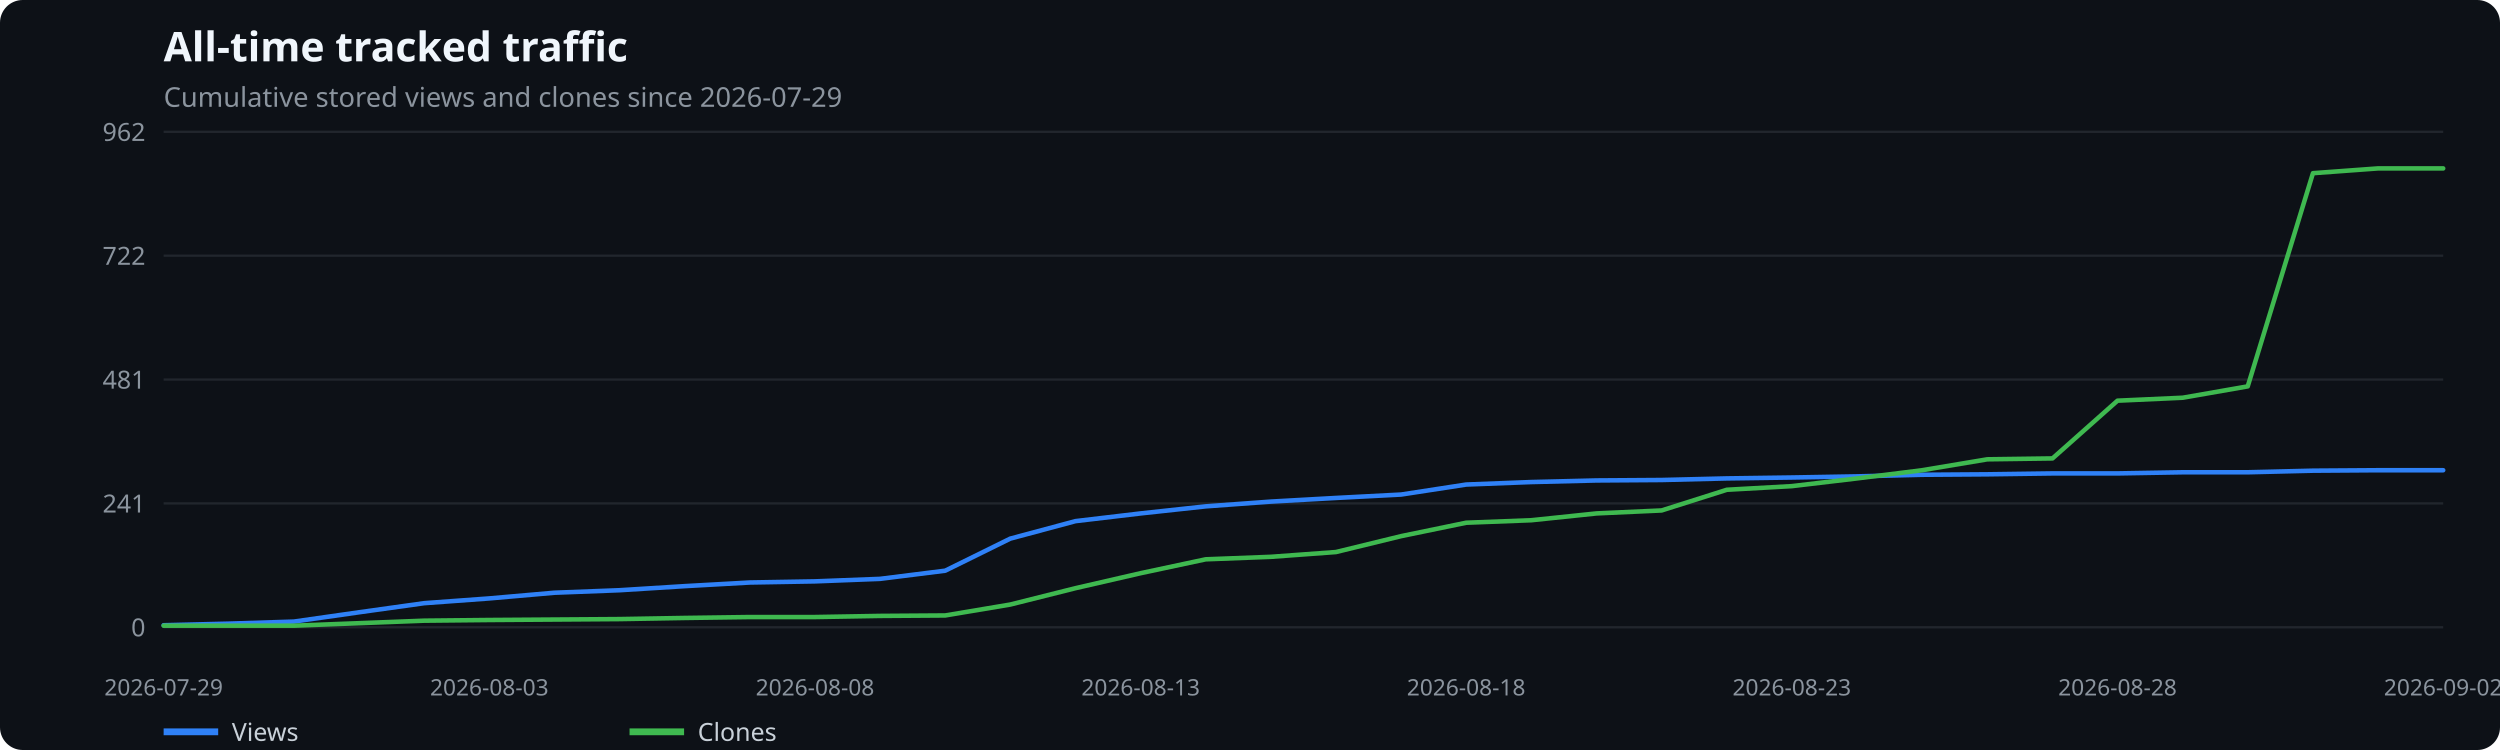
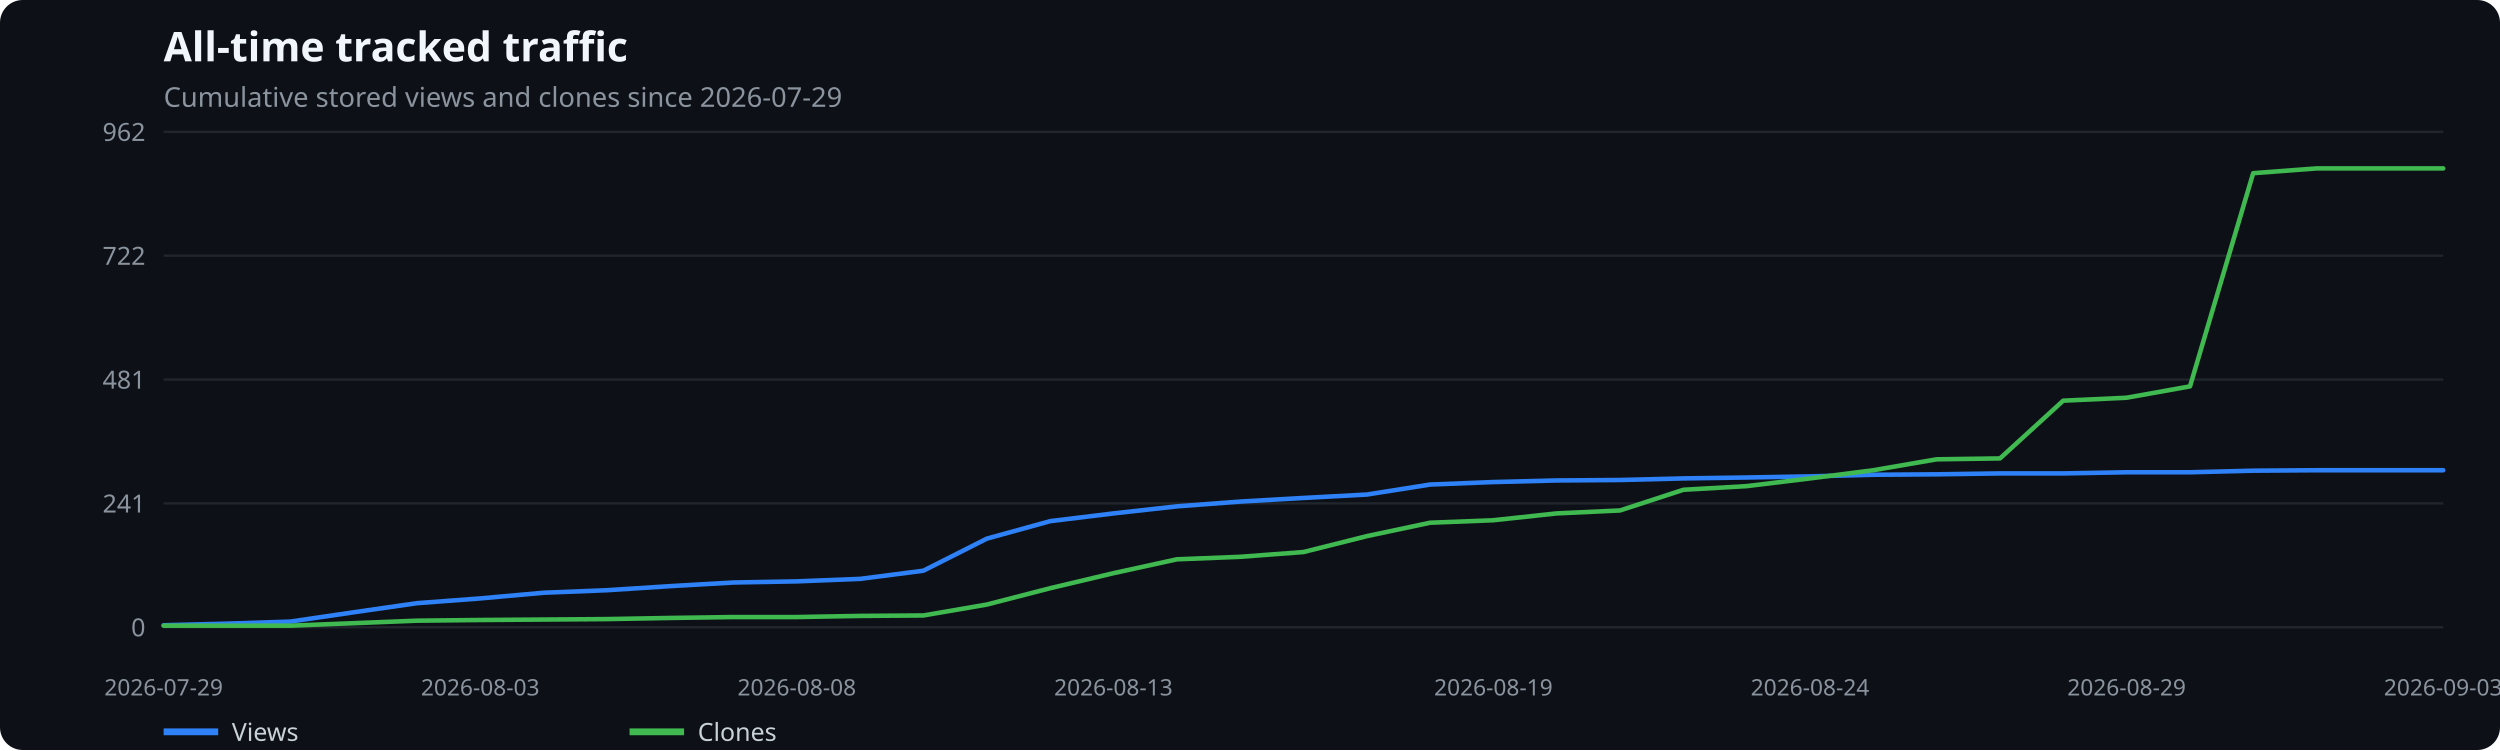
<svg xmlns="http://www.w3.org/2000/svg" width="1100" height="330" viewBox="0 0 1100 330" role="img" aria-label="All-time tracked traffic">
  <rect width="100%" height="100%" fill="#0d1117" rx="10" />
  <text x="72" y="27" fill="#f0f6fc" font-family="system-ui,sans-serif" font-size="18" font-weight="600">All-time tracked traffic</text>
  <text x="72" y="47" fill="#8b949e" font-family="system-ui,sans-serif" font-size="12">Cumulative stored views and clones since 2026-07-29</text>
  <line x1="72" x2="1075" y1="276.0" y2="276.0" stroke="#21262d" />
  <text x="64" y="280.0" text-anchor="end" fill="#8b949e" font-family="system-ui,sans-serif" font-size="11">0</text>
  <line x1="72" x2="1075" y1="221.5" y2="221.5" stroke="#21262d" />
  <text x="64" y="225.5" text-anchor="end" fill="#8b949e" font-family="system-ui,sans-serif" font-size="11">241</text>
  <line x1="72" x2="1075" y1="167.0" y2="167.0" stroke="#21262d" />
  <text x="64" y="171.0" text-anchor="end" fill="#8b949e" font-family="system-ui,sans-serif" font-size="11">481</text>
  <line x1="72" x2="1075" y1="112.5" y2="112.5" stroke="#21262d" />
  <text x="64" y="116.5" text-anchor="end" fill="#8b949e" font-family="system-ui,sans-serif" font-size="11">722</text>
  <line x1="72" x2="1075" y1="58.0" y2="58.0" stroke="#21262d" />
  <text x="64" y="62.0" text-anchor="end" fill="#8b949e" font-family="system-ui,sans-serif" font-size="11">962</text>
  <text x="72.0" y="306" text-anchor="middle" fill="#8b949e" font-family="system-ui,sans-serif" font-size="10">2026-07-29</text>
-   <text x="215.3" y="306" text-anchor="middle" fill="#8b949e" font-family="system-ui,sans-serif" font-size="10">2026-08-03</text>
-   <text x="358.6" y="306" text-anchor="middle" fill="#8b949e" font-family="system-ui,sans-serif" font-size="10">2026-08-08</text>
-   <text x="501.9" y="306" text-anchor="middle" fill="#8b949e" font-family="system-ui,sans-serif" font-size="10">2026-08-13</text>
-   <text x="645.1" y="306" text-anchor="middle" fill="#8b949e" font-family="system-ui,sans-serif" font-size="10">2026-08-18</text>
-   <text x="788.4" y="306" text-anchor="middle" fill="#8b949e" font-family="system-ui,sans-serif" font-size="10">2026-08-23</text>
-   <text x="931.7" y="306" text-anchor="middle" fill="#8b949e" font-family="system-ui,sans-serif" font-size="10">2026-08-28</text>
-   <text x="1075.0" y="306" text-anchor="middle" fill="#8b949e" font-family="system-ui,sans-serif" font-size="10">2026-09-02</text>
-   <polyline points="72.0,275.1 100.7,274.4 129.3,273.5 158.0,269.4 186.6,265.4 215.3,263.3 243.9,260.8 272.6,259.7 301.3,257.9 329.9,256.3 358.6,255.8 387.2,254.7 415.9,251.1 444.5,237.0 473.2,229.3 501.9,225.9 530.5,222.8 559.2,220.7 587.8,219.1 616.5,217.6 645.1,213.2 673.8,212.1 702.5,211.4 731.1,211.2 759.8,210.5 788.4,210.1 817.1,209.6 845.7,208.9 874.4,208.7 903.1,208.3 931.7,208.3 960.4,207.8 989.0,207.8 1017.7,207.1 1046.3,206.9 1075.0,206.9" fill="none" stroke="#2f81f7" stroke-width="2" stroke-linecap="round" stroke-linejoin="round" />
+   <text x="211.3" y="306" text-anchor="middle" fill="#8b949e" font-family="system-ui,sans-serif" font-size="10">2026-08-03</text>
+   <text x="350.6" y="306" text-anchor="middle" fill="#8b949e" font-family="system-ui,sans-serif" font-size="10">2026-08-08</text>
+   <text x="489.9" y="306" text-anchor="middle" fill="#8b949e" font-family="system-ui,sans-serif" font-size="10">2026-08-13</text>
+   <text x="657.1" y="306" text-anchor="middle" fill="#8b949e" font-family="system-ui,sans-serif" font-size="10">2026-08-19</text>
+   <text x="796.4" y="306" text-anchor="middle" fill="#8b949e" font-family="system-ui,sans-serif" font-size="10">2026-08-24</text>
+   <text x="935.7" y="306" text-anchor="middle" fill="#8b949e" font-family="system-ui,sans-serif" font-size="10">2026-08-29</text>
+   <text x="1075.0" y="306" text-anchor="middle" fill="#8b949e" font-family="system-ui,sans-serif" font-size="10">2026-09-03</text>
+   <polyline points="72.0,275.1 99.9,274.4 127.7,273.5 155.6,269.4 183.4,265.4 211.3,263.3 239.2,260.8 267.0,259.7 294.9,257.9 322.8,256.3 350.6,255.8 378.5,254.7 406.3,251.1 434.2,237.0 462.1,229.3 489.9,225.9 517.8,222.8 545.6,220.7 573.5,219.1 601.4,217.6 629.2,213.2 657.1,212.1 684.9,211.4 712.8,211.2 740.7,210.5 768.5,210.1 796.4,209.6 824.2,208.9 852.1,208.7 880.0,208.3 907.8,208.3 935.7,207.8 963.6,207.8 991.4,207.1 1019.3,206.9 1047.1,206.9 1075.0,206.9" fill="none" stroke="#2f81f7" stroke-width="2" stroke-linecap="round" stroke-linejoin="round" />
  <line x1="72" x2="96" y1="322" y2="322" stroke="#2f81f7" stroke-width="3" />
  <text x="102" y="326" fill="#c9d1d9" font-family="system-ui,sans-serif" font-size="11">Views</text>
-   <polyline points="72.0,275.3 100.7,275.3 129.3,275.3 158.0,274.2 186.6,273.1 215.3,272.8 243.9,272.6 272.6,272.4 301.3,271.9 329.9,271.5 358.6,271.5 387.2,271.0 415.9,270.8 444.5,266.0 473.2,258.8 501.9,252.2 530.5,246.1 559.2,245.0 587.8,242.9 616.5,235.9 645.1,230.0 673.8,228.9 702.5,225.9 731.1,224.6 759.8,215.5 788.4,213.9 817.1,210.5 845.7,206.9 874.4,202.1 903.1,201.7 931.7,176.3 960.4,175.0 989.0,170.0 1017.7,76.2 1046.3,74.1 1075.0,74.1" fill="none" stroke="#3fb950" stroke-width="2" stroke-linecap="round" stroke-linejoin="round" />
+   <polyline points="72.0,275.3 99.9,275.3 127.7,275.3 155.6,274.2 183.4,273.1 211.3,272.8 239.2,272.6 267.0,272.4 294.9,271.9 322.8,271.5 350.6,271.5 378.5,271.0 406.3,270.8 434.2,266.0 462.1,258.8 489.9,252.2 517.8,246.1 545.6,245.0 573.5,242.9 601.4,235.9 629.2,230.0 657.1,228.9 684.9,225.9 712.8,224.6 740.7,215.5 768.5,213.9 796.4,210.5 824.2,206.9 852.1,202.1 880.0,201.7 907.8,176.3 935.7,175.0 963.6,170.0 991.4,76.2 1019.3,74.1 1047.1,74.1 1075.0,74.1" fill="none" stroke="#3fb950" stroke-width="2" stroke-linecap="round" stroke-linejoin="round" />
  <line x1="277" x2="301" y1="322" y2="322" stroke="#3fb950" stroke-width="3" />
  <text x="307" y="326" fill="#c9d1d9" font-family="system-ui,sans-serif" font-size="11">Clones</text>
</svg>
